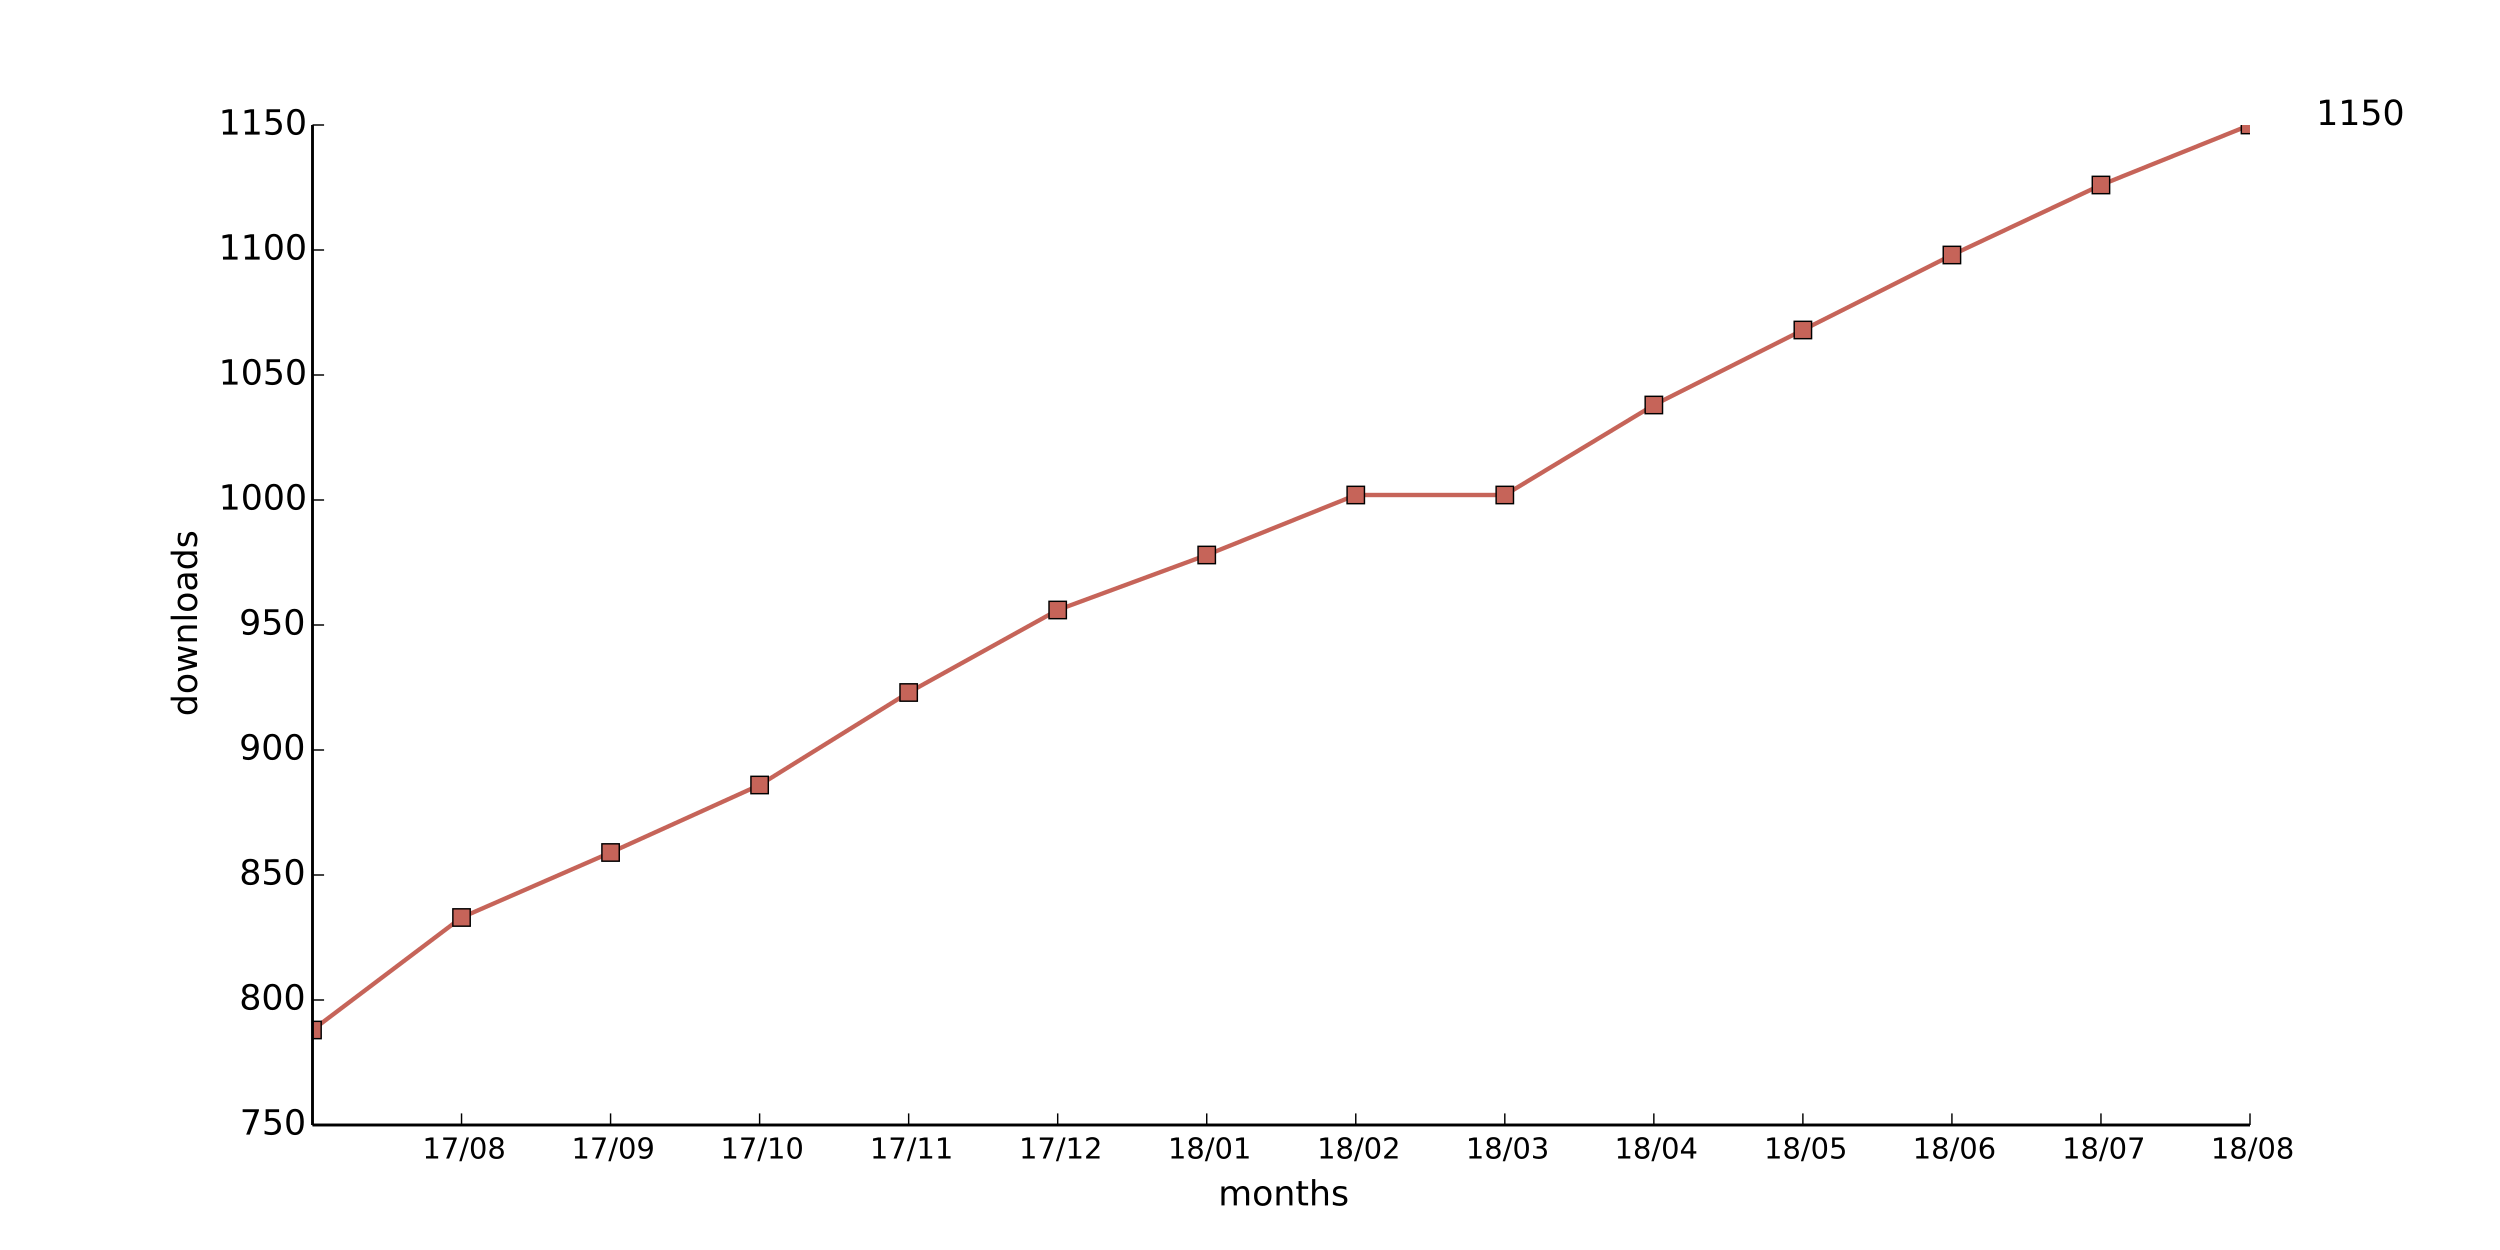
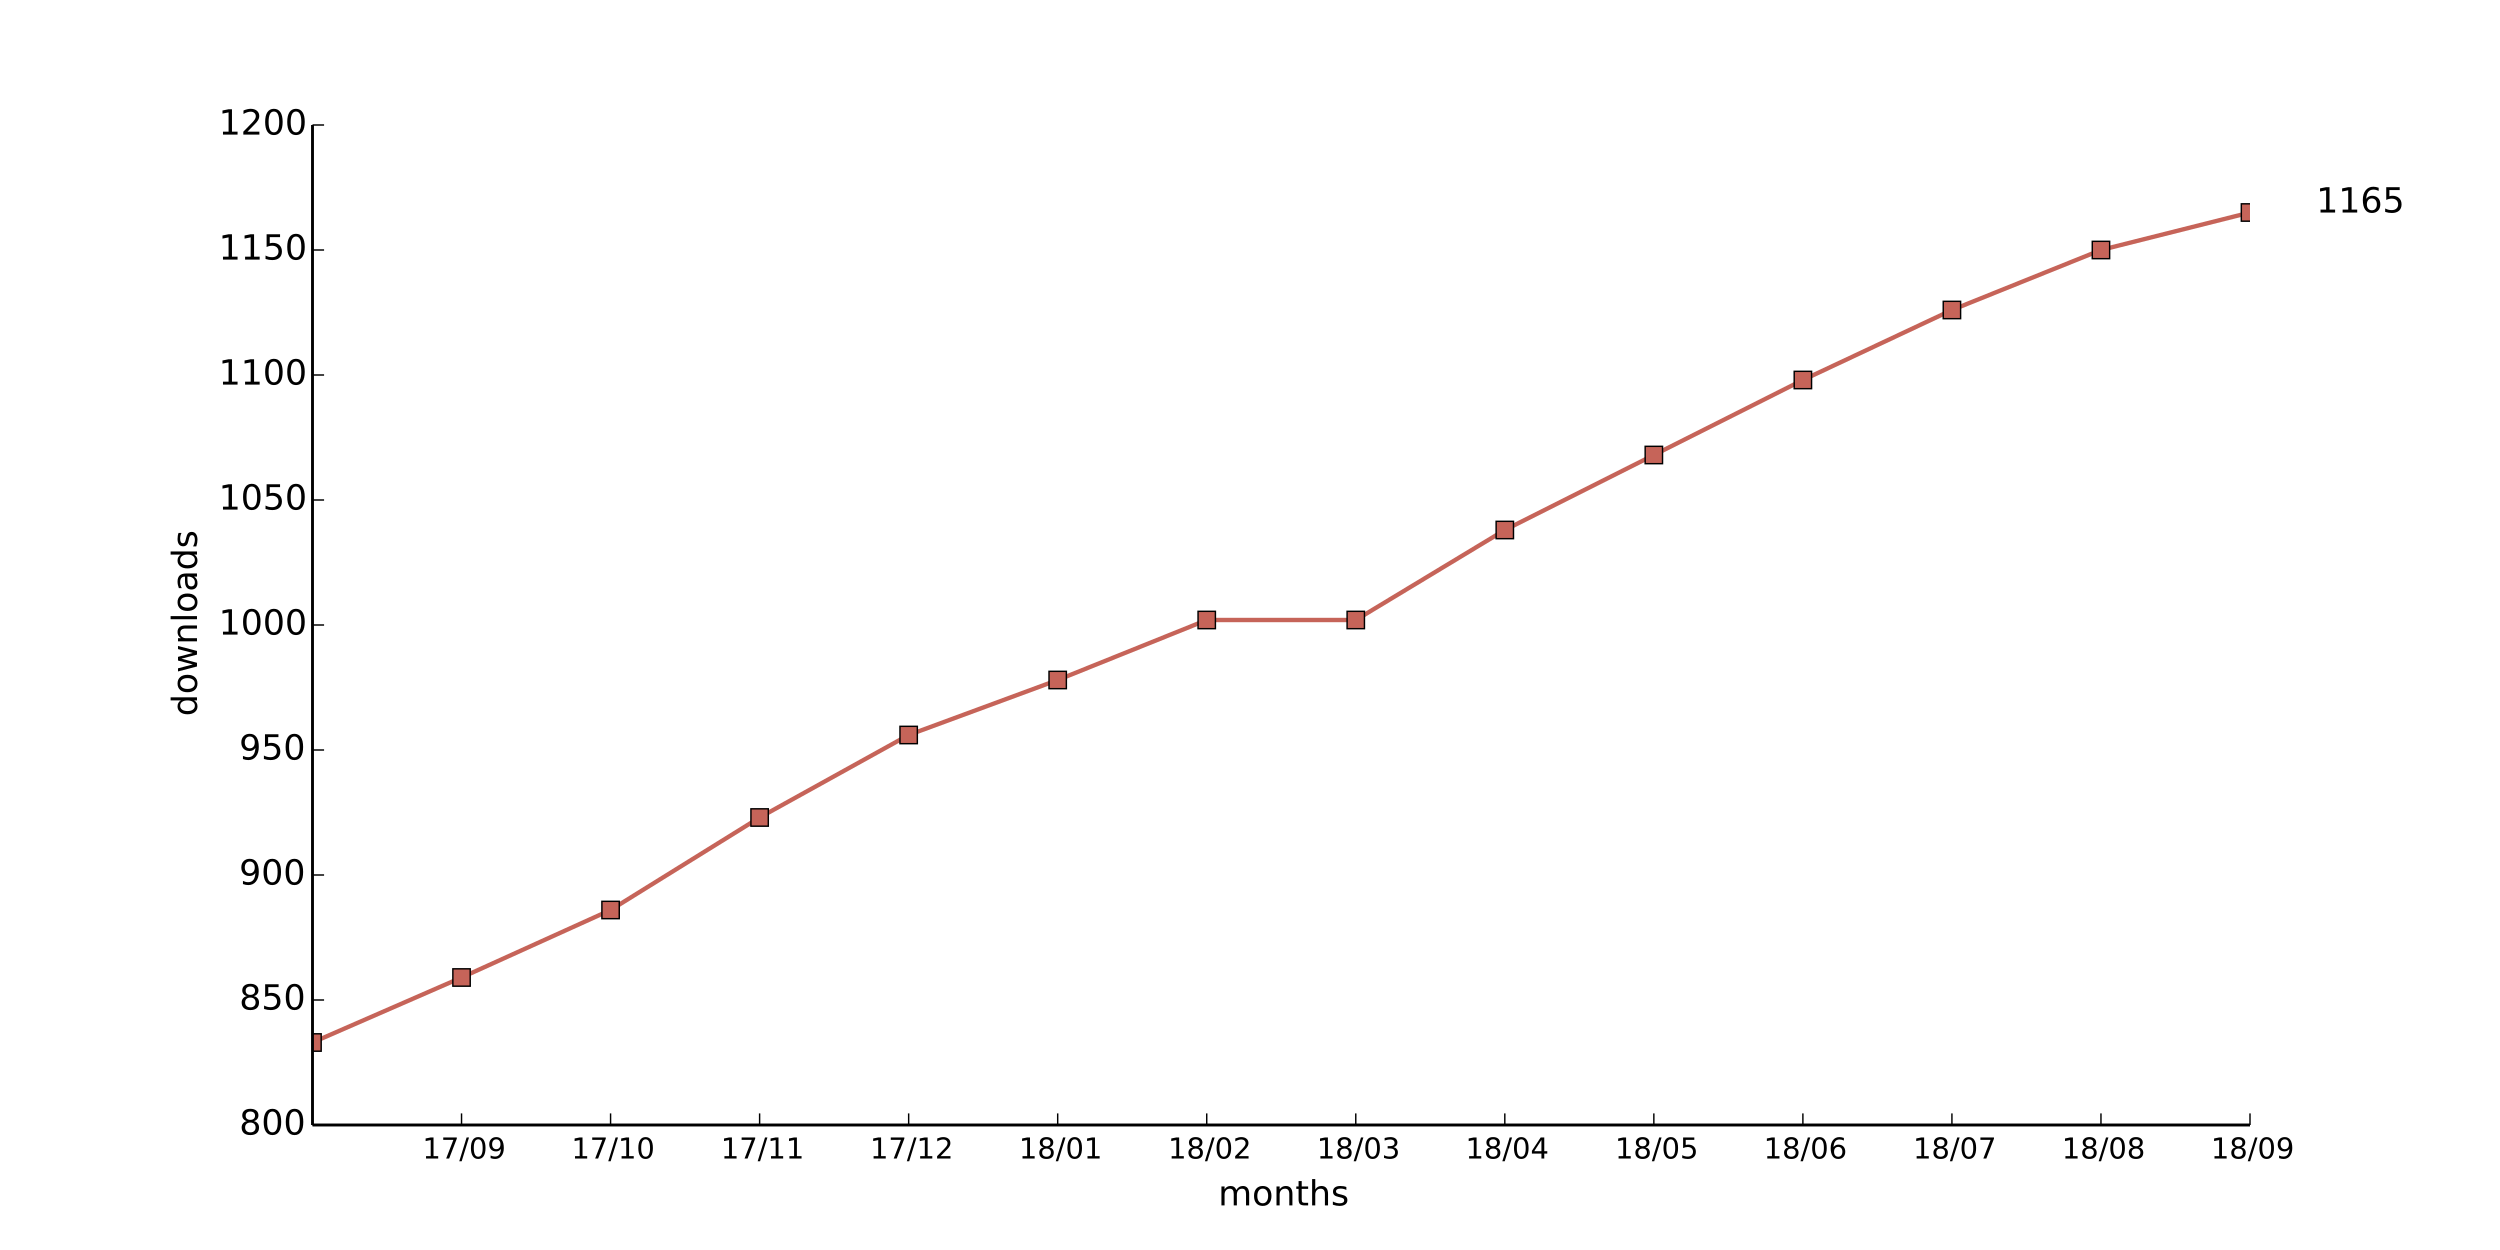
<svg xmlns="http://www.w3.org/2000/svg" xmlns:xlink="http://www.w3.org/1999/xlink" height="432pt" version="1.1" viewBox="0 0 864 432" width="864pt">
  <defs>
    <style type="text/css">
*{stroke-linecap:butt;stroke-linejoin:round;}
  </style>
  </defs>
  <g id="figure_1">
    <g id="patch_1">
      <path d=" M0 432 L864 432 L864 0 L0 0 z " style="fill:#ffffff;" />
    </g>
    <g id="axes_1">
      <g id="patch_2">
        <path d=" M108 388.8 L777.6 388.8 L777.6 43.2 L108 43.2 z " style="fill:#ffffff;" />
      </g>
      <g id="line2d_1">
-         <path clip-path="url(#pad36b945f0)" d=" M108 355.968 L159.508 317.088 L211.015 294.624 L262.523 271.296 L314.031 239.328 L365.538 210.816 L417.046 191.808 L468.554 171.072 L520.062 171.072 L571.569 139.968 L623.077 114.048 L674.585 88.128 L726.092 63.936 L777.6 43.2" style="fill:none;stroke:#c66459;stroke-linecap:square;stroke-width:1.5;" />
+         <path clip-path="url(#pad36b945f0)" d=" M108 360.288 L159.508 337.824 L211.015 314.496 L262.523 282.528 L314.031 254.016 L365.538 235.008 L417.046 214.272 L468.554 214.272 L520.062 183.168 L571.569 157.248 L623.077 131.328 L674.585 107.136 L726.092 86.4 L777.6 73.44" style="fill:none;stroke:#c66459;stroke-linecap:square;stroke-width:1.5;" />
      </g>
      <g id="line2d_2">
        <defs>
          <path d=" M-3 3 L3 3 L3 -3 L-3 -3 z " id="m6febfe69b7" style="stroke:#000000;stroke-linejoin:miter;stroke-width:0.5;" />
        </defs>
        <g clip-path="url(#pad36b945f0)">
-           <use style="fill:#c66459;stroke:#000000;stroke-linejoin:miter;stroke-width:0.5;" x="108.0" xlink:href="#m6febfe69b7" y="355.968" />
-           <use style="fill:#c66459;stroke:#000000;stroke-linejoin:miter;stroke-width:0.5;" x="159.508" xlink:href="#m6febfe69b7" y="317.088" />
-           <use style="fill:#c66459;stroke:#000000;stroke-linejoin:miter;stroke-width:0.5;" x="211.015" xlink:href="#m6febfe69b7" y="294.624" />
-           <use style="fill:#c66459;stroke:#000000;stroke-linejoin:miter;stroke-width:0.5;" x="262.523" xlink:href="#m6febfe69b7" y="271.296" />
-           <use style="fill:#c66459;stroke:#000000;stroke-linejoin:miter;stroke-width:0.5;" x="314.031" xlink:href="#m6febfe69b7" y="239.328" />
-           <use style="fill:#c66459;stroke:#000000;stroke-linejoin:miter;stroke-width:0.5;" x="365.538" xlink:href="#m6febfe69b7" y="210.816" />
-           <use style="fill:#c66459;stroke:#000000;stroke-linejoin:miter;stroke-width:0.5;" x="417.046" xlink:href="#m6febfe69b7" y="191.808" />
-           <use style="fill:#c66459;stroke:#000000;stroke-linejoin:miter;stroke-width:0.5;" x="468.554" xlink:href="#m6febfe69b7" y="171.072" />
-           <use style="fill:#c66459;stroke:#000000;stroke-linejoin:miter;stroke-width:0.5;" x="520.062" xlink:href="#m6febfe69b7" y="171.072" />
-           <use style="fill:#c66459;stroke:#000000;stroke-linejoin:miter;stroke-width:0.5;" x="571.569" xlink:href="#m6febfe69b7" y="139.968" />
-           <use style="fill:#c66459;stroke:#000000;stroke-linejoin:miter;stroke-width:0.5;" x="623.077" xlink:href="#m6febfe69b7" y="114.048" />
-           <use style="fill:#c66459;stroke:#000000;stroke-linejoin:miter;stroke-width:0.5;" x="674.585" xlink:href="#m6febfe69b7" y="88.128" />
-           <use style="fill:#c66459;stroke:#000000;stroke-linejoin:miter;stroke-width:0.5;" x="726.092" xlink:href="#m6febfe69b7" y="63.936" />
-           <use style="fill:#c66459;stroke:#000000;stroke-linejoin:miter;stroke-width:0.5;" x="777.6" xlink:href="#m6febfe69b7" y="43.2" />
+           <use style="fill:#c66459;stroke:#000000;stroke-linejoin:miter;stroke-width:0.5;" x="108.0" xlink:href="#m6febfe69b7" y="360.288" />
+           <use style="fill:#c66459;stroke:#000000;stroke-linejoin:miter;stroke-width:0.5;" x="159.508" xlink:href="#m6febfe69b7" y="337.824" />
+           <use style="fill:#c66459;stroke:#000000;stroke-linejoin:miter;stroke-width:0.5;" x="211.015" xlink:href="#m6febfe69b7" y="314.496" />
+           <use style="fill:#c66459;stroke:#000000;stroke-linejoin:miter;stroke-width:0.5;" x="262.523" xlink:href="#m6febfe69b7" y="282.528" />
+           <use style="fill:#c66459;stroke:#000000;stroke-linejoin:miter;stroke-width:0.5;" x="314.031" xlink:href="#m6febfe69b7" y="254.016" />
+           <use style="fill:#c66459;stroke:#000000;stroke-linejoin:miter;stroke-width:0.5;" x="365.538" xlink:href="#m6febfe69b7" y="235.008" />
+           <use style="fill:#c66459;stroke:#000000;stroke-linejoin:miter;stroke-width:0.5;" x="417.046" xlink:href="#m6febfe69b7" y="214.272" />
+           <use style="fill:#c66459;stroke:#000000;stroke-linejoin:miter;stroke-width:0.5;" x="468.554" xlink:href="#m6febfe69b7" y="214.272" />
+           <use style="fill:#c66459;stroke:#000000;stroke-linejoin:miter;stroke-width:0.5;" x="520.062" xlink:href="#m6febfe69b7" y="183.168" />
+           <use style="fill:#c66459;stroke:#000000;stroke-linejoin:miter;stroke-width:0.5;" x="571.569" xlink:href="#m6febfe69b7" y="157.248" />
+           <use style="fill:#c66459;stroke:#000000;stroke-linejoin:miter;stroke-width:0.5;" x="623.077" xlink:href="#m6febfe69b7" y="131.328" />
+           <use style="fill:#c66459;stroke:#000000;stroke-linejoin:miter;stroke-width:0.5;" x="674.585" xlink:href="#m6febfe69b7" y="107.136" />
+           <use style="fill:#c66459;stroke:#000000;stroke-linejoin:miter;stroke-width:0.5;" x="726.092" xlink:href="#m6febfe69b7" y="86.4" />
+           <use style="fill:#c66459;stroke:#000000;stroke-linejoin:miter;stroke-width:0.5;" x="777.6" xlink:href="#m6febfe69b7" y="73.44" />
        </g>
      </g>
      <g id="matplotlib.axis_1">
        <g id="xtick_1">
          <g id="line2d_3">
            <defs>
              <path d=" M0 0 L0 -4" id="m93b0483c22" style="stroke:#000000;stroke-width:0.5;" />
            </defs>
            <g>
              <use style="stroke:#000000;stroke-width:0.5;" x="159.508" xlink:href="#m93b0483c22" y="388.8" />
            </g>
          </g>
          <g id="text_1">
            <defs>
              <path d=" M12.406 8.297 L28.516 8.297 L28.516 63.922 L10.984 60.406 L10.984 69.391 L28.422 72.906 L38.281 72.906 L38.281 8.297 L54.391 8.297 L54.391 0 L12.406 0 z " id="DejaVuSans-31" />
              <path d=" M31.781 66.406 Q24.172 66.406 20.328 58.906 Q16.5 51.422 16.5 36.375 Q16.5 21.391 20.328 13.891 Q24.172 6.391 31.781 6.391 Q39.453 6.391 43.281 13.891 Q47.125 21.391 47.125 36.375 Q47.125 51.422 43.281 58.906 Q39.453 66.406 31.781 66.406 M31.781 74.219 Q44.047 74.219 50.516 64.516 Q56.984 54.828 56.984 36.375 Q56.984 17.969 50.516 8.266 Q44.047 -1.422 31.781 -1.422 Q19.531 -1.422 13.062 8.266 Q6.594 17.969 6.594 36.375 Q6.594 54.828 13.062 64.516 Q19.531 74.219 31.781 74.219" id="DejaVuSans-30" />
+               <path d=" M10.984 1.516 L10.984 10.5 Q14.703 8.734 18.5 7.812 Q22.312 6.891 25.984 6.891 Q35.75 6.891 40.891 13.453 Q46.047 20.016 46.781 33.406 Q43.953 29.203 39.594 26.953 Q35.25 24.703 29.984 24.703 Q19.047 24.703 12.672 31.312 Q6.297 37.938 6.297 49.422 Q6.297 60.641 12.938 67.422 Q19.578 74.219 30.609 74.219 Q43.266 74.219 49.922 64.516 Q56.594 54.828 56.594 36.375 Q56.594 19.141 48.406 8.859 Q40.234 -1.422 26.422 -1.422 Q22.703 -1.422 18.891 -0.688 Q15.094 0.047 10.984 1.516 M30.609 32.422 Q37.25 32.422 41.125 36.953 Q45.016 41.5 45.016 49.422 Q45.016 57.281 41.125 61.844 Q37.25 66.406 30.609 66.406 Q23.969 66.406 20.094 61.844 Q16.219 57.281 16.219 49.422 Q16.219 41.5 20.094 36.953 Q23.969 32.422 30.609 32.422" id="DejaVuSans-39" />
              <path d=" M25.391 72.906 L33.688 72.906 L8.297 -9.281 L0 -9.281 z " id="DejaVuSans-2f" />
              <path d=" M8.203 72.906 L55.078 72.906 L55.078 68.703 L28.609 0 L18.312 0 L43.219 64.594 L8.203 64.594 z " id="DejaVuSans-37" />
-               <path d=" M31.781 34.625 Q24.75 34.625 20.719 30.859 Q16.703 27.094 16.703 20.516 Q16.703 13.922 20.719 10.156 Q24.75 6.391 31.781 6.391 Q38.812 6.391 42.859 10.172 Q46.922 13.969 46.922 20.516 Q46.922 27.094 42.891 30.859 Q38.875 34.625 31.781 34.625 M21.922 38.812 Q15.578 40.375 12.031 44.719 Q8.5 49.078 8.5 55.328 Q8.5 64.062 14.719 69.141 Q20.953 74.219 31.781 74.219 Q42.672 74.219 48.875 69.141 Q55.078 64.062 55.078 55.328 Q55.078 49.078 51.531 44.719 Q48 40.375 41.703 38.812 Q48.828 37.156 52.797 32.312 Q56.781 27.484 56.781 20.516 Q56.781 9.906 50.312 4.234 Q43.844 -1.422 31.781 -1.422 Q19.734 -1.422 13.25 4.234 Q6.781 9.906 6.781 20.516 Q6.781 27.484 10.781 32.312 Q14.797 37.156 21.922 38.812 M18.312 54.391 Q18.312 48.734 21.844 45.562 Q25.391 42.391 31.781 42.391 Q38.141 42.391 41.719 45.562 Q45.312 48.734 45.312 54.391 Q45.312 60.062 41.719 63.234 Q38.141 66.406 31.781 66.406 Q25.391 66.406 21.844 63.234 Q18.312 60.062 18.312 54.391" id="DejaVuSans-38" />
-             </defs>
-             <g transform="translate(145.9897 400.3984)scale(0.1 -0.1)">
+             </defs>
+             <g transform="translate(145.9991 400.3984)scale(0.1 -0.1)">
              <use xlink:href="#DejaVuSans-31" />
              <use x="63.623" xlink:href="#DejaVuSans-37" />
              <use x="127.246" xlink:href="#DejaVuSans-2f" />
              <use x="160.938" xlink:href="#DejaVuSans-30" />
-               <use x="224.561" xlink:href="#DejaVuSans-38" />
+               <use x="224.561" xlink:href="#DejaVuSans-39" />
            </g>
          </g>
        </g>
        <g id="xtick_2">
          <g id="line2d_4">
            <g>
              <use style="stroke:#000000;stroke-width:0.5;" x="211.015" xlink:href="#m93b0483c22" y="388.8" />
            </g>
          </g>
          <g id="text_2">
-             <defs>
-               <path d=" M10.984 1.516 L10.984 10.5 Q14.703 8.734 18.5 7.812 Q22.312 6.891 25.984 6.891 Q35.75 6.891 40.891 13.453 Q46.047 20.016 46.781 33.406 Q43.953 29.203 39.594 26.953 Q35.25 24.703 29.984 24.703 Q19.047 24.703 12.672 31.312 Q6.297 37.938 6.297 49.422 Q6.297 60.641 12.938 67.422 Q19.578 74.219 30.609 74.219 Q43.266 74.219 49.922 64.516 Q56.594 54.828 56.594 36.375 Q56.594 19.141 48.406 8.859 Q40.234 -1.422 26.422 -1.422 Q22.703 -1.422 18.891 -0.688 Q15.094 0.047 10.984 1.516 M30.609 32.422 Q37.25 32.422 41.125 36.953 Q45.016 41.5 45.016 49.422 Q45.016 57.281 41.125 61.844 Q37.25 66.406 30.609 66.406 Q23.969 66.406 20.094 61.844 Q16.219 57.281 16.219 49.422 Q16.219 41.5 20.094 36.953 Q23.969 32.422 30.609 32.422" id="DejaVuSans-39" />
-             </defs>
-             <g transform="translate(197.5068 400.3984)scale(0.1 -0.1)">
+             <g transform="translate(197.4873 400.3984)scale(0.1 -0.1)">
              <use xlink:href="#DejaVuSans-31" />
              <use x="63.623" xlink:href="#DejaVuSans-37" />
              <use x="127.246" xlink:href="#DejaVuSans-2f" />
-               <use x="160.938" xlink:href="#DejaVuSans-30" />
-               <use x="224.561" xlink:href="#DejaVuSans-39" />
+               <use x="160.938" xlink:href="#DejaVuSans-31" />
+               <use x="224.561" xlink:href="#DejaVuSans-30" />
            </g>
          </g>
        </g>
        <g id="xtick_3">
          <g id="line2d_5">
            <g>
              <use style="stroke:#000000;stroke-width:0.5;" x="262.523" xlink:href="#m93b0483c22" y="388.8" />
            </g>
          </g>
          <g id="text_3">
-             <g transform="translate(248.995 400.3984)scale(0.1 -0.1)">
+             <g transform="translate(249.1246 400.3984)scale(0.1 -0.1)">
              <use xlink:href="#DejaVuSans-31" />
              <use x="63.623" xlink:href="#DejaVuSans-37" />
              <use x="127.246" xlink:href="#DejaVuSans-2f" />
              <use x="160.938" xlink:href="#DejaVuSans-31" />
-               <use x="224.561" xlink:href="#DejaVuSans-30" />
+               <use x="224.561" xlink:href="#DejaVuSans-31" />
            </g>
          </g>
        </g>
        <g id="xtick_4">
          <g id="line2d_6">
            <g>
              <use style="stroke:#000000;stroke-width:0.5;" x="314.031" xlink:href="#m93b0483c22" y="388.8" />
            </g>
          </g>
          <g id="text_4">
-             <g transform="translate(300.6323 400.3984)scale(0.1 -0.1)">
+             <defs>
+               <path d=" M19.188 8.297 L53.609 8.297 L53.609 0 L7.328 0 L7.328 8.297 Q12.938 14.109 22.625 23.891 Q32.328 33.688 34.812 36.531 Q39.547 41.844 41.422 45.531 Q43.312 49.219 43.312 52.781 Q43.312 58.594 39.234 62.25 Q35.156 65.922 28.609 65.922 Q23.969 65.922 18.812 64.312 Q13.672 62.703 7.812 59.422 L7.812 69.391 Q13.766 71.781 18.938 73 Q24.125 74.219 28.422 74.219 Q39.75 74.219 46.484 68.547 Q53.219 62.891 53.219 53.422 Q53.219 48.922 51.531 44.891 Q49.859 40.875 45.406 35.406 Q44.188 33.984 37.641 27.219 Q31.109 20.453 19.188 8.297" id="DejaVuSans-32" />
+             </defs>
+             <g transform="translate(300.6714 400.3984)scale(0.1 -0.1)">
              <use xlink:href="#DejaVuSans-31" />
              <use x="63.623" xlink:href="#DejaVuSans-37" />
              <use x="127.246" xlink:href="#DejaVuSans-2f" />
              <use x="160.938" xlink:href="#DejaVuSans-31" />
-               <use x="224.561" xlink:href="#DejaVuSans-31" />
+               <use x="224.561" xlink:href="#DejaVuSans-32" />
            </g>
          </g>
        </g>
        <g id="xtick_5">
          <g id="line2d_7">
            <g>
              <use style="stroke:#000000;stroke-width:0.5;" x="365.538" xlink:href="#m93b0483c22" y="388.8" />
            </g>
          </g>
          <g id="text_5">
            <defs>
-               <path d=" M19.188 8.297 L53.609 8.297 L53.609 0 L7.328 0 L7.328 8.297 Q12.938 14.109 22.625 23.891 Q32.328 33.688 34.812 36.531 Q39.547 41.844 41.422 45.531 Q43.312 49.219 43.312 52.781 Q43.312 58.594 39.234 62.25 Q35.156 65.922 28.609 65.922 Q23.969 65.922 18.812 64.312 Q13.672 62.703 7.812 59.422 L7.812 69.391 Q13.766 71.781 18.938 73 Q24.125 74.219 28.422 74.219 Q39.75 74.219 46.484 68.547 Q53.219 62.891 53.219 53.422 Q53.219 48.922 51.531 44.891 Q49.859 40.875 45.406 35.406 Q44.188 33.984 37.641 27.219 Q31.109 20.453 19.188 8.297" id="DejaVuSans-32" />
-             </defs>
-             <g transform="translate(352.1791 400.3984)scale(0.1 -0.1)">
-               <use xlink:href="#DejaVuSans-31" />
-               <use x="63.623" xlink:href="#DejaVuSans-37" />
-               <use x="127.246" xlink:href="#DejaVuSans-2f" />
-               <use x="160.938" xlink:href="#DejaVuSans-31" />
-               <use x="224.561" xlink:href="#DejaVuSans-32" />
+               <path d=" M31.781 34.625 Q24.75 34.625 20.719 30.859 Q16.703 27.094 16.703 20.516 Q16.703 13.922 20.719 10.156 Q24.75 6.391 31.781 6.391 Q38.812 6.391 42.859 10.172 Q46.922 13.969 46.922 20.516 Q46.922 27.094 42.891 30.859 Q38.875 34.625 31.781 34.625 M21.922 38.812 Q15.578 40.375 12.031 44.719 Q8.5 49.078 8.5 55.328 Q8.5 64.062 14.719 69.141 Q20.953 74.219 31.781 74.219 Q42.672 74.219 48.875 69.141 Q55.078 64.062 55.078 55.328 Q55.078 49.078 51.531 44.719 Q48 40.375 41.703 38.812 Q48.828 37.156 52.797 32.312 Q56.781 27.484 56.781 20.516 Q56.781 9.906 50.312 4.234 Q43.844 -1.422 31.781 -1.422 Q19.734 -1.422 13.25 4.234 Q6.781 9.906 6.781 20.516 Q6.781 27.484 10.781 32.312 Q14.797 37.156 21.922 38.812 M18.312 54.391 Q18.312 48.734 21.844 45.562 Q25.391 42.391 31.781 42.391 Q38.141 42.391 41.719 45.562 Q45.312 48.734 45.312 54.391 Q45.312 60.062 41.719 63.234 Q38.141 66.406 31.781 66.406 Q25.391 66.406 21.844 63.234 Q18.312 60.062 18.312 54.391" id="DejaVuSans-38" />
+             </defs>
+             <g transform="translate(352.14 400.3984)scale(0.1 -0.1)">
+               <use xlink:href="#DejaVuSans-31" />
+               <use x="63.623" xlink:href="#DejaVuSans-38" />
+               <use x="127.246" xlink:href="#DejaVuSans-2f" />
+               <use x="160.938" xlink:href="#DejaVuSans-30" />
+               <use x="224.561" xlink:href="#DejaVuSans-31" />
            </g>
          </g>
        </g>
        <g id="xtick_6">
          <g id="line2d_8">
            <g>
              <use style="stroke:#000000;stroke-width:0.5;" x="417.046" xlink:href="#m93b0483c22" y="388.8" />
            </g>
          </g>
          <g id="text_6">
-             <g transform="translate(403.6477 400.3984)scale(0.1 -0.1)">
-               <use xlink:href="#DejaVuSans-31" />
-               <use x="63.623" xlink:href="#DejaVuSans-38" />
-               <use x="127.246" xlink:href="#DejaVuSans-2f" />
-               <use x="160.938" xlink:href="#DejaVuSans-30" />
-               <use x="224.561" xlink:href="#DejaVuSans-31" />
+             <g transform="translate(403.6868 400.3984)scale(0.1 -0.1)">
+               <use xlink:href="#DejaVuSans-31" />
+               <use x="63.623" xlink:href="#DejaVuSans-38" />
+               <use x="127.246" xlink:href="#DejaVuSans-2f" />
+               <use x="160.938" xlink:href="#DejaVuSans-30" />
+               <use x="224.561" xlink:href="#DejaVuSans-32" />
            </g>
          </g>
        </g>
        <g id="xtick_7">
          <g id="line2d_9">
            <g>
              <use style="stroke:#000000;stroke-width:0.5;" x="468.554" xlink:href="#m93b0483c22" y="388.8" />
            </g>
          </g>
          <g id="text_7">
-             <g transform="translate(455.1945 400.3984)scale(0.1 -0.1)">
-               <use xlink:href="#DejaVuSans-31" />
-               <use x="63.623" xlink:href="#DejaVuSans-38" />
-               <use x="127.246" xlink:href="#DejaVuSans-2f" />
-               <use x="160.938" xlink:href="#DejaVuSans-30" />
-               <use x="224.561" xlink:href="#DejaVuSans-32" />
+             <defs>
+               <path d=" M40.578 39.312 Q47.656 37.797 51.625 33 Q55.609 28.219 55.609 21.188 Q55.609 10.406 48.188 4.484 Q40.766 -1.422 27.094 -1.422 Q22.516 -1.422 17.656 -0.516 Q12.797 0.391 7.625 2.203 L7.625 11.719 Q11.719 9.328 16.594 8.109 Q21.484 6.891 26.812 6.891 Q36.078 6.891 40.938 10.547 Q45.797 14.203 45.797 21.188 Q45.797 27.641 41.281 31.266 Q36.766 34.906 28.719 34.906 L20.219 34.906 L20.219 43.016 L29.109 43.016 Q36.375 43.016 40.234 45.922 Q44.094 48.828 44.094 54.297 Q44.094 59.906 40.109 62.906 Q36.141 65.922 28.719 65.922 Q24.656 65.922 20.016 65.031 Q15.375 64.156 9.812 62.312 L9.812 71.094 Q15.438 72.656 20.344 73.438 Q25.25 74.219 29.594 74.219 Q40.828 74.219 47.359 69.109 Q53.906 64.016 53.906 55.328 Q53.906 49.266 50.438 45.094 Q46.969 40.922 40.578 39.312" id="DejaVuSans-33" />
+             </defs>
+             <g transform="translate(455.0945 400.3984)scale(0.1 -0.1)">
+               <use xlink:href="#DejaVuSans-31" />
+               <use x="63.623" xlink:href="#DejaVuSans-38" />
+               <use x="127.246" xlink:href="#DejaVuSans-2f" />
+               <use x="160.938" xlink:href="#DejaVuSans-30" />
+               <use x="224.561" xlink:href="#DejaVuSans-33" />
            </g>
          </g>
        </g>
        <g id="xtick_8">
          <g id="line2d_10">
            <g>
              <use style="stroke:#000000;stroke-width:0.5;" x="520.062" xlink:href="#m93b0483c22" y="388.8" />
            </g>
          </g>
          <g id="text_8">
            <defs>
-               <path d=" M40.578 39.312 Q47.656 37.797 51.625 33 Q55.609 28.219 55.609 21.188 Q55.609 10.406 48.188 4.484 Q40.766 -1.422 27.094 -1.422 Q22.516 -1.422 17.656 -0.516 Q12.797 0.391 7.625 2.203 L7.625 11.719 Q11.719 9.328 16.594 8.109 Q21.484 6.891 26.812 6.891 Q36.078 6.891 40.938 10.547 Q45.797 14.203 45.797 21.188 Q45.797 27.641 41.281 31.266 Q36.766 34.906 28.719 34.906 L20.219 34.906 L20.219 43.016 L29.109 43.016 Q36.375 43.016 40.234 45.922 Q44.094 48.828 44.094 54.297 Q44.094 59.906 40.109 62.906 Q36.141 65.922 28.719 65.922 Q24.656 65.922 20.016 65.031 Q15.375 64.156 9.812 62.312 L9.812 71.094 Q15.438 72.656 20.344 73.438 Q25.25 74.219 29.594 74.219 Q40.828 74.219 47.359 69.109 Q53.906 64.016 53.906 55.328 Q53.906 49.266 50.438 45.094 Q46.969 40.922 40.578 39.312" id="DejaVuSans-33" />
-             </defs>
-             <g transform="translate(506.6022 400.3984)scale(0.1 -0.1)">
-               <use xlink:href="#DejaVuSans-31" />
-               <use x="63.623" xlink:href="#DejaVuSans-38" />
-               <use x="127.246" xlink:href="#DejaVuSans-2f" />
-               <use x="160.938" xlink:href="#DejaVuSans-30" />
-               <use x="224.561" xlink:href="#DejaVuSans-33" />
+               <path d=" M37.797 64.312 L12.891 25.391 L37.797 25.391 z  M35.203 72.906 L47.609 72.906 L47.609 25.391 L58.016 25.391 L58.016 17.188 L47.609 17.188 L47.609 0 L37.797 0 L37.797 17.188 L4.891 17.188 L4.891 26.703 z " id="DejaVuSans-34" />
+             </defs>
+             <g transform="translate(506.4819 400.3984)scale(0.1 -0.1)">
+               <use xlink:href="#DejaVuSans-31" />
+               <use x="63.623" xlink:href="#DejaVuSans-38" />
+               <use x="127.246" xlink:href="#DejaVuSans-2f" />
+               <use x="160.938" xlink:href="#DejaVuSans-30" />
+               <use x="224.561" xlink:href="#DejaVuSans-34" />
            </g>
          </g>
        </g>
        <g id="xtick_9">
          <g id="line2d_11">
            <g>
              <use style="stroke:#000000;stroke-width:0.5;" x="571.569" xlink:href="#m93b0483c22" y="388.8" />
            </g>
          </g>
          <g id="text_9">
            <defs>
-               <path d=" M37.797 64.312 L12.891 25.391 L37.797 25.391 z  M35.203 72.906 L47.609 72.906 L47.609 25.391 L58.016 25.391 L58.016 17.188 L47.609 17.188 L47.609 0 L37.797 0 L37.797 17.188 L4.891 17.188 L4.891 26.703 z " id="DejaVuSans-34" />
-             </defs>
-             <g transform="translate(557.9895 400.3984)scale(0.1 -0.1)">
-               <use xlink:href="#DejaVuSans-31" />
-               <use x="63.623" xlink:href="#DejaVuSans-38" />
-               <use x="127.246" xlink:href="#DejaVuSans-2f" />
-               <use x="160.938" xlink:href="#DejaVuSans-30" />
-               <use x="224.561" xlink:href="#DejaVuSans-34" />
+               <path d=" M10.797 72.906 L49.516 72.906 L49.516 64.594 L19.828 64.594 L19.828 46.734 Q21.969 47.469 24.109 47.828 Q26.266 48.188 28.422 48.188 Q40.625 48.188 47.75 41.5 Q54.891 34.812 54.891 23.391 Q54.891 11.625 47.562 5.094 Q40.234 -1.422 26.906 -1.422 Q22.312 -1.422 17.547 -0.641 Q12.797 0.141 7.719 1.703 L7.719 11.625 Q12.109 9.234 16.797 8.062 Q21.484 6.891 26.703 6.891 Q35.156 6.891 40.078 11.328 Q45.016 15.766 45.016 23.391 Q45.016 31 40.078 35.438 Q35.156 39.891 26.703 39.891 Q22.75 39.891 18.812 39.016 Q14.891 38.141 10.797 36.281 z " id="DejaVuSans-35" />
+             </defs>
+             <g transform="translate(558.1458 400.3984)scale(0.1 -0.1)">
+               <use xlink:href="#DejaVuSans-31" />
+               <use x="63.623" xlink:href="#DejaVuSans-38" />
+               <use x="127.246" xlink:href="#DejaVuSans-2f" />
+               <use x="160.938" xlink:href="#DejaVuSans-30" />
+               <use x="224.561" xlink:href="#DejaVuSans-35" />
            </g>
          </g>
        </g>
        <g id="xtick_10">
          <g id="line2d_12">
            <g>
              <use style="stroke:#000000;stroke-width:0.5;" x="623.077" xlink:href="#m93b0483c22" y="388.8" />
            </g>
          </g>
          <g id="text_10">
            <defs>
-               <path d=" M10.797 72.906 L49.516 72.906 L49.516 64.594 L19.828 64.594 L19.828 46.734 Q21.969 47.469 24.109 47.828 Q26.266 48.188 28.422 48.188 Q40.625 48.188 47.75 41.5 Q54.891 34.812 54.891 23.391 Q54.891 11.625 47.562 5.094 Q40.234 -1.422 26.906 -1.422 Q22.312 -1.422 17.547 -0.641 Q12.797 0.141 7.719 1.703 L7.719 11.625 Q12.109 9.234 16.797 8.062 Q21.484 6.891 26.703 6.891 Q35.156 6.891 40.078 11.328 Q45.016 15.766 45.016 23.391 Q45.016 31 40.078 35.438 Q35.156 39.891 26.703 39.891 Q22.75 39.891 18.812 39.016 Q14.891 38.141 10.797 36.281 z " id="DejaVuSans-35" />
-             </defs>
-             <g transform="translate(609.6535 400.3984)scale(0.1 -0.1)">
-               <use xlink:href="#DejaVuSans-31" />
-               <use x="63.623" xlink:href="#DejaVuSans-38" />
-               <use x="127.246" xlink:href="#DejaVuSans-2f" />
-               <use x="160.938" xlink:href="#DejaVuSans-30" />
-               <use x="224.561" xlink:href="#DejaVuSans-35" />
+               <path d=" M33.016 40.375 Q26.375 40.375 22.484 35.828 Q18.609 31.297 18.609 23.391 Q18.609 15.531 22.484 10.953 Q26.375 6.391 33.016 6.391 Q39.656 6.391 43.531 10.953 Q47.406 15.531 47.406 23.391 Q47.406 31.297 43.531 35.828 Q39.656 40.375 33.016 40.375 M52.594 71.297 L52.594 62.312 Q48.875 64.062 45.094 64.984 Q41.312 65.922 37.594 65.922 Q27.828 65.922 22.672 59.328 Q17.531 52.734 16.797 39.406 Q19.672 43.656 24.016 45.922 Q28.375 48.188 33.594 48.188 Q44.578 48.188 50.953 41.516 Q57.328 34.859 57.328 23.391 Q57.328 12.156 50.688 5.359 Q44.047 -1.422 33.016 -1.422 Q20.359 -1.422 13.672 8.266 Q6.984 17.969 6.984 36.375 Q6.984 53.656 15.188 63.938 Q23.391 74.219 37.203 74.219 Q40.922 74.219 44.703 73.484 Q48.484 72.75 52.594 71.297" id="DejaVuSans-36" />
+             </defs>
+             <g transform="translate(609.5316 400.3984)scale(0.1 -0.1)">
+               <use xlink:href="#DejaVuSans-31" />
+               <use x="63.623" xlink:href="#DejaVuSans-38" />
+               <use x="127.246" xlink:href="#DejaVuSans-2f" />
+               <use x="160.938" xlink:href="#DejaVuSans-30" />
+               <use x="224.561" xlink:href="#DejaVuSans-36" />
            </g>
          </g>
        </g>
        <g id="xtick_11">
          <g id="line2d_13">
            <g>
              <use style="stroke:#000000;stroke-width:0.5;" x="674.585" xlink:href="#m93b0483c22" y="388.8" />
            </g>
          </g>
          <g id="text_11">
-             <defs>
-               <path d=" M33.016 40.375 Q26.375 40.375 22.484 35.828 Q18.609 31.297 18.609 23.391 Q18.609 15.531 22.484 10.953 Q26.375 6.391 33.016 6.391 Q39.656 6.391 43.531 10.953 Q47.406 15.531 47.406 23.391 Q47.406 31.297 43.531 35.828 Q39.656 40.375 33.016 40.375 M52.594 71.297 L52.594 62.312 Q48.875 64.062 45.094 64.984 Q41.312 65.922 37.594 65.922 Q27.828 65.922 22.672 59.328 Q17.531 52.734 16.797 39.406 Q19.672 43.656 24.016 45.922 Q28.375 48.188 33.594 48.188 Q44.578 48.188 50.953 41.516 Q57.328 34.859 57.328 23.391 Q57.328 12.156 50.688 5.359 Q44.047 -1.422 33.016 -1.422 Q20.359 -1.422 13.672 8.266 Q6.984 17.969 6.984 36.375 Q6.984 53.656 15.188 63.938 Q23.391 74.219 37.203 74.219 Q40.922 74.219 44.703 73.484 Q48.484 72.75 52.594 71.297" id="DejaVuSans-36" />
-             </defs>
-             <g transform="translate(661.0393 400.3984)scale(0.1 -0.1)">
-               <use xlink:href="#DejaVuSans-31" />
-               <use x="63.623" xlink:href="#DejaVuSans-38" />
-               <use x="127.246" xlink:href="#DejaVuSans-2f" />
-               <use x="160.938" xlink:href="#DejaVuSans-30" />
-               <use x="224.561" xlink:href="#DejaVuSans-36" />
+             <g transform="translate(661.1518 400.3984)scale(0.1 -0.1)">
+               <use xlink:href="#DejaVuSans-31" />
+               <use x="63.623" xlink:href="#DejaVuSans-38" />
+               <use x="127.246" xlink:href="#DejaVuSans-2f" />
+               <use x="160.938" xlink:href="#DejaVuSans-30" />
+               <use x="224.561" xlink:href="#DejaVuSans-37" />
            </g>
          </g>
        </g>
        <g id="xtick_12">
          <g id="line2d_14">
            <g>
              <use style="stroke:#000000;stroke-width:0.5;" x="726.092" xlink:href="#m93b0483c22" y="388.8" />
            </g>
          </g>
          <g id="text_12">
-             <g transform="translate(712.6595 400.3984)scale(0.1 -0.1)">
-               <use xlink:href="#DejaVuSans-31" />
-               <use x="63.623" xlink:href="#DejaVuSans-38" />
-               <use x="127.246" xlink:href="#DejaVuSans-2f" />
-               <use x="160.938" xlink:href="#DejaVuSans-30" />
-               <use x="224.561" xlink:href="#DejaVuSans-37" />
+             <g transform="translate(712.5743 400.3984)scale(0.1 -0.1)">
+               <use xlink:href="#DejaVuSans-31" />
+               <use x="63.623" xlink:href="#DejaVuSans-38" />
+               <use x="127.246" xlink:href="#DejaVuSans-2f" />
+               <use x="160.938" xlink:href="#DejaVuSans-30" />
+               <use x="224.561" xlink:href="#DejaVuSans-38" />
            </g>
          </g>
        </g>
        <g id="xtick_13">
          <g id="line2d_15">
            <g>
              <use style="stroke:#000000;stroke-width:0.5;" x="777.6" xlink:href="#m93b0483c22" y="388.8" />
            </g>
          </g>
          <g id="text_13">
-             <g transform="translate(764.082 400.3984)scale(0.1 -0.1)">
-               <use xlink:href="#DejaVuSans-31" />
-               <use x="63.623" xlink:href="#DejaVuSans-38" />
-               <use x="127.246" xlink:href="#DejaVuSans-2f" />
-               <use x="160.938" xlink:href="#DejaVuSans-30" />
-               <use x="224.561" xlink:href="#DejaVuSans-38" />
+             <g transform="translate(764.0914 400.3984)scale(0.1 -0.1)">
+               <use xlink:href="#DejaVuSans-31" />
+               <use x="63.623" xlink:href="#DejaVuSans-38" />
+               <use x="127.246" xlink:href="#DejaVuSans-2f" />
+               <use x="160.938" xlink:href="#DejaVuSans-30" />
+               <use x="224.561" xlink:href="#DejaVuSans-39" />
            </g>
          </g>
        </g>
        <g id="text_14">
          <defs>
            <path d=" M30.609 48.391 Q23.391 48.391 19.188 42.75 Q14.984 37.109 14.984 27.297 Q14.984 17.484 19.156 11.844 Q23.344 6.203 30.609 6.203 Q37.797 6.203 41.984 11.859 Q46.188 17.531 46.188 27.297 Q46.188 37.016 41.984 42.703 Q37.797 48.391 30.609 48.391 M30.609 56 Q42.328 56 49.016 48.375 Q55.719 40.766 55.719 27.297 Q55.719 13.875 49.016 6.219 Q42.328 -1.422 30.609 -1.422 Q18.844 -1.422 12.172 6.219 Q5.516 13.875 5.516 27.297 Q5.516 40.766 12.172 48.375 Q18.844 56 30.609 56" id="DejaVuSans-6f" />
            <path d=" M52 44.188 Q55.375 50.25 60.062 53.125 Q64.75 56 71.094 56 Q79.641 56 84.281 50.016 Q88.922 44.047 88.922 33.016 L88.922 0 L79.891 0 L79.891 32.719 Q79.891 40.578 77.094 44.375 Q74.312 48.188 68.609 48.188 Q61.625 48.188 57.562 43.547 Q53.516 38.922 53.516 30.906 L53.516 0 L44.484 0 L44.484 32.719 Q44.484 40.625 41.703 44.406 Q38.922 48.188 33.109 48.188 Q26.219 48.188 22.156 43.531 Q18.109 38.875 18.109 30.906 L18.109 0 L9.078 0 L9.078 54.688 L18.109 54.688 L18.109 46.188 Q21.188 51.219 25.484 53.609 Q29.781 56 35.688 56 Q41.656 56 45.828 52.969 Q50 49.953 52 44.188" id="DejaVuSans-6d" />
            <path d=" M54.891 33.016 L54.891 0 L45.906 0 L45.906 32.719 Q45.906 40.484 42.875 44.328 Q39.844 48.188 33.797 48.188 Q26.516 48.188 22.312 43.547 Q18.109 38.922 18.109 30.906 L18.109 0 L9.078 0 L9.078 54.688 L18.109 54.688 L18.109 46.188 Q21.344 51.125 25.703 53.562 Q30.078 56 35.797 56 Q45.219 56 50.047 50.172 Q54.891 44.344 54.891 33.016" id="DejaVuSans-6e" />
            <path d=" M54.891 33.016 L54.891 0 L45.906 0 L45.906 32.719 Q45.906 40.484 42.875 44.328 Q39.844 48.188 33.797 48.188 Q26.516 48.188 22.312 43.547 Q18.109 38.922 18.109 30.906 L18.109 0 L9.078 0 L9.078 75.984 L18.109 75.984 L18.109 46.188 Q21.344 51.125 25.703 53.562 Q30.078 56 35.797 56 Q45.219 56 50.047 50.172 Q54.891 44.344 54.891 33.016" id="DejaVuSans-68" />
            <path d=" M18.312 70.219 L18.312 54.688 L36.812 54.688 L36.812 47.703 L18.312 47.703 L18.312 18.016 Q18.312 11.328 20.141 9.422 Q21.969 7.516 27.594 7.516 L36.812 7.516 L36.812 0 L27.594 0 Q17.188 0 13.234 3.875 Q9.281 7.766 9.281 18.016 L9.281 47.703 L2.688 47.703 L2.688 54.688 L9.281 54.688 L9.281 70.219 z " id="DejaVuSans-74" />
            <path d=" M44.281 53.078 L44.281 44.578 Q40.484 46.531 36.375 47.5 Q32.281 48.484 27.875 48.484 Q21.188 48.484 17.844 46.438 Q14.5 44.391 14.5 40.281 Q14.5 37.156 16.891 35.375 Q19.281 33.594 26.516 31.984 L29.594 31.297 Q39.156 29.25 43.188 25.516 Q47.219 21.781 47.219 15.094 Q47.219 7.469 41.188 3.016 Q35.156 -1.422 24.609 -1.422 Q20.219 -1.422 15.453 -0.562 Q10.688 0.297 5.422 2 L5.422 11.281 Q10.406 8.688 15.234 7.391 Q20.062 6.109 24.812 6.109 Q31.156 6.109 34.562 8.281 Q37.984 10.453 37.984 14.406 Q37.984 18.062 35.516 20.016 Q33.062 21.969 24.703 23.781 L21.578 24.516 Q13.234 26.266 9.516 29.906 Q5.812 33.547 5.812 39.891 Q5.812 47.609 11.281 51.797 Q16.75 56 26.812 56 Q31.781 56 36.172 55.266 Q40.578 54.547 44.281 53.078" id="DejaVuSans-73" />
          </defs>
          <g transform="translate(421.0387 416.5962)scale(0.12 -0.12)">
            <use xlink:href="#DejaVuSans-6d" />
            <use x="97.412" xlink:href="#DejaVuSans-6f" />
            <use x="158.594" xlink:href="#DejaVuSans-6e" />
            <use x="221.973" xlink:href="#DejaVuSans-74" />
            <use x="261.182" xlink:href="#DejaVuSans-68" />
            <use x="324.561" xlink:href="#DejaVuSans-73" />
          </g>
        </g>
      </g>
      <g id="matplotlib.axis_2">
        <g id="ytick_1">
          <g id="line2d_16">
            <defs>
              <path d=" M0 0 L4 0" id="m728421d6d4" style="stroke:#000000;stroke-width:0.5;" />
            </defs>
            <g>
              <use style="stroke:#000000;stroke-width:0.5;" x="108.0" xlink:href="#m728421d6d4" y="388.8" />
            </g>
          </g>
          <g id="text_15">
-             <g transform="translate(82.87625 392.1112)scale(0.12 -0.12)">
-               <use xlink:href="#DejaVuSans-37" />
-               <use x="63.623" xlink:href="#DejaVuSans-35" />
+             <g transform="translate(82.70562 392.1112)scale(0.12 -0.12)">
+               <use xlink:href="#DejaVuSans-38" />
+               <use x="63.623" xlink:href="#DejaVuSans-30" />
              <use x="127.246" xlink:href="#DejaVuSans-30" />
            </g>
          </g>
        </g>
        <g id="ytick_2">
          <g id="line2d_17">
            <g>
              <use style="stroke:#000000;stroke-width:0.5;" x="108.0" xlink:href="#m728421d6d4" y="345.6" />
            </g>
          </g>
          <g id="text_16">
            <g transform="translate(82.70562 348.9112)scale(0.12 -0.12)">
              <use xlink:href="#DejaVuSans-38" />
-               <use x="63.623" xlink:href="#DejaVuSans-30" />
+               <use x="63.623" xlink:href="#DejaVuSans-35" />
              <use x="127.246" xlink:href="#DejaVuSans-30" />
            </g>
          </g>
        </g>
        <g id="ytick_3">
          <g id="line2d_18">
            <g>
              <use style="stroke:#000000;stroke-width:0.5;" x="108.0" xlink:href="#m728421d6d4" y="302.4" />
            </g>
          </g>
          <g id="text_17">
-             <g transform="translate(82.70562 305.7113)scale(0.12 -0.12)">
-               <use xlink:href="#DejaVuSans-38" />
-               <use x="63.623" xlink:href="#DejaVuSans-35" />
+             <g transform="translate(82.6475 305.7113)scale(0.12 -0.12)">
+               <use xlink:href="#DejaVuSans-39" />
+               <use x="63.623" xlink:href="#DejaVuSans-30" />
              <use x="127.246" xlink:href="#DejaVuSans-30" />
            </g>
          </g>
        </g>
        <g id="ytick_4">
          <g id="line2d_19">
            <g>
              <use style="stroke:#000000;stroke-width:0.5;" x="108.0" xlink:href="#m728421d6d4" y="259.2" />
            </g>
          </g>
          <g id="text_18">
            <g transform="translate(82.6475 262.5113)scale(0.12 -0.12)">
              <use xlink:href="#DejaVuSans-39" />
-               <use x="63.623" xlink:href="#DejaVuSans-30" />
+               <use x="63.623" xlink:href="#DejaVuSans-35" />
              <use x="127.246" xlink:href="#DejaVuSans-30" />
            </g>
          </g>
        </g>
        <g id="ytick_5">
          <g id="line2d_20">
            <g>
              <use style="stroke:#000000;stroke-width:0.5;" x="108.0" xlink:href="#m728421d6d4" y="216.0" />
            </g>
          </g>
          <g id="text_19">
-             <g transform="translate(82.6475 219.3113)scale(0.12 -0.12)">
-               <use xlink:href="#DejaVuSans-39" />
-               <use x="63.623" xlink:href="#DejaVuSans-35" />
-               <use x="127.246" xlink:href="#DejaVuSans-30" />
+             <g transform="translate(75.575 219.3113)scale(0.12 -0.12)">
+               <use xlink:href="#DejaVuSans-31" />
+               <use x="63.623" xlink:href="#DejaVuSans-30" />
+               <use x="127.246" xlink:href="#DejaVuSans-30" />
+               <use x="190.869" xlink:href="#DejaVuSans-30" />
            </g>
          </g>
        </g>
        <g id="ytick_6">
          <g id="line2d_21">
            <g>
              <use style="stroke:#000000;stroke-width:0.5;" x="108.0" xlink:href="#m728421d6d4" y="172.8" />
            </g>
          </g>
          <g id="text_20">
            <g transform="translate(75.575 176.1113)scale(0.12 -0.12)">
-               <use xlink:href="#DejaVuSans-31" />
-               <use x="63.623" xlink:href="#DejaVuSans-30" />
-               <use x="127.246" xlink:href="#DejaVuSans-30" />
-               <use x="190.869" xlink:href="#DejaVuSans-30" />
-             </g>
-           </g>
-         </g>
-         <g id="ytick_7">
-           <g id="line2d_22">
-             <g>
-               <use style="stroke:#000000;stroke-width:0.5;" x="108.0" xlink:href="#m728421d6d4" y="129.6" />
-             </g>
-           </g>
-           <g id="text_21">
-             <g transform="translate(75.575 132.9112)scale(0.12 -0.12)">
              <use xlink:href="#DejaVuSans-31" />
              <use x="63.623" xlink:href="#DejaVuSans-30" />
              <use x="127.246" xlink:href="#DejaVuSans-35" />
              <use x="190.869" xlink:href="#DejaVuSans-30" />
            </g>
          </g>
        </g>
+         <g id="ytick_7">
+           <g id="line2d_22">
+             <g>
+               <use style="stroke:#000000;stroke-width:0.5;" x="108.0" xlink:href="#m728421d6d4" y="129.6" />
+             </g>
+           </g>
+           <g id="text_21">
+             <g transform="translate(75.575 132.9112)scale(0.12 -0.12)">
+               <use xlink:href="#DejaVuSans-31" />
+               <use x="63.623" xlink:href="#DejaVuSans-31" />
+               <use x="127.246" xlink:href="#DejaVuSans-30" />
+               <use x="190.869" xlink:href="#DejaVuSans-30" />
+             </g>
+           </g>
+         </g>
        <g id="ytick_8">
          <g id="line2d_23">
            <g>
              <use style="stroke:#000000;stroke-width:0.5;" x="108.0" xlink:href="#m728421d6d4" y="86.4" />
            </g>
          </g>
          <g id="text_22">
            <g transform="translate(75.575 89.71125)scale(0.12 -0.12)">
              <use xlink:href="#DejaVuSans-31" />
              <use x="63.623" xlink:href="#DejaVuSans-31" />
-               <use x="127.246" xlink:href="#DejaVuSans-30" />
+               <use x="127.246" xlink:href="#DejaVuSans-35" />
              <use x="190.869" xlink:href="#DejaVuSans-30" />
            </g>
          </g>
        </g>
        <g id="ytick_9">
          <g id="line2d_24">
            <g>
              <use style="stroke:#000000;stroke-width:0.5;" x="108.0" xlink:href="#m728421d6d4" y="43.2" />
            </g>
          </g>
          <g id="text_23">
            <g transform="translate(75.575 46.51125)scale(0.12 -0.12)">
              <use xlink:href="#DejaVuSans-31" />
-               <use x="63.623" xlink:href="#DejaVuSans-31" />
-               <use x="127.246" xlink:href="#DejaVuSans-35" />
+               <use x="63.623" xlink:href="#DejaVuSans-32" />
+               <use x="127.246" xlink:href="#DejaVuSans-30" />
              <use x="190.869" xlink:href="#DejaVuSans-30" />
            </g>
          </g>
        </g>
        <g id="text_24">
          <defs>
            <path d=" M45.406 46.391 L45.406 75.984 L54.391 75.984 L54.391 0 L45.406 0 L45.406 8.203 Q42.578 3.328 38.25 0.953 Q33.938 -1.422 27.875 -1.422 Q17.969 -1.422 11.734 6.484 Q5.516 14.406 5.516 27.297 Q5.516 40.188 11.734 48.094 Q17.969 56 27.875 56 Q33.938 56 38.25 53.625 Q42.578 51.266 45.406 46.391 M14.797 27.297 Q14.797 17.391 18.875 11.75 Q22.953 6.109 30.078 6.109 Q37.203 6.109 41.297 11.75 Q45.406 17.391 45.406 27.297 Q45.406 37.203 41.297 42.844 Q37.203 48.484 30.078 48.484 Q22.953 48.484 18.875 42.844 Q14.797 37.203 14.797 27.297" id="DejaVuSans-64" />
            <path d=" M34.281 27.484 Q23.391 27.484 19.188 25 Q14.984 22.516 14.984 16.5 Q14.984 11.719 18.141 8.906 Q21.297 6.109 26.703 6.109 Q34.188 6.109 38.703 11.406 Q43.219 16.703 43.219 25.484 L43.219 27.484 z  M52.203 31.203 L52.203 0 L43.219 0 L43.219 8.297 Q40.141 3.328 35.547 0.953 Q30.953 -1.422 24.312 -1.422 Q15.922 -1.422 10.953 3.297 Q6 8.016 6 15.922 Q6 25.141 12.172 29.828 Q18.359 34.516 30.609 34.516 L43.219 34.516 L43.219 35.406 Q43.219 41.609 39.141 45 Q35.062 48.391 27.688 48.391 Q23 48.391 18.547 47.266 Q14.109 46.141 10.016 43.891 L10.016 52.203 Q14.938 54.109 19.578 55.047 Q24.219 56 28.609 56 Q40.484 56 46.344 49.844 Q52.203 43.703 52.203 31.203" id="DejaVuSans-61" />
            <path d=" M4.203 54.688 L13.188 54.688 L24.422 12.016 L35.594 54.688 L46.188 54.688 L57.422 12.016 L68.609 54.688 L77.594 54.688 L63.281 0 L52.688 0 L40.922 44.828 L29.109 0 L18.5 0 z " id="DejaVuSans-77" />
            <path d=" M9.422 75.984 L18.406 75.984 L18.406 0 L9.422 0 z " id="DejaVuSans-6c" />
          </defs>
          <g transform="translate(68.07937 247.5159)rotate(-90.0)scale(0.12 -0.12)">
            <use xlink:href="#DejaVuSans-64" />
            <use x="63.477" xlink:href="#DejaVuSans-6f" />
            <use x="124.658" xlink:href="#DejaVuSans-77" />
            <use x="206.445" xlink:href="#DejaVuSans-6e" />
            <use x="269.824" xlink:href="#DejaVuSans-6c" />
            <use x="297.607" xlink:href="#DejaVuSans-6f" />
            <use x="358.789" xlink:href="#DejaVuSans-61" />
            <use x="420.068" xlink:href="#DejaVuSans-64" />
            <use x="483.545" xlink:href="#DejaVuSans-73" />
          </g>
        </g>
      </g>
      <g id="patch_3">
        <path d=" M108 388.8 L777.6 388.8" style="fill:none;stroke:#000000;" />
      </g>
      <g id="patch_4">
        <path d=" M108 388.8 L108 43.2" style="fill:none;stroke:#000000;" />
      </g>
      <g id="text_25">
        <defs>
          <path id="DejaVuSans-20" />
        </defs>
-         <g transform="translate(777.6 43.2)scale(0.12 -0.12)">
+         <g transform="translate(777.6 73.44)scale(0.12 -0.12)">
          <use xlink:href="#DejaVuSans-20" />
          <use x="31.787" xlink:href="#DejaVuSans-20" />
          <use x="63.574" xlink:href="#DejaVuSans-20" />
          <use x="95.361" xlink:href="#DejaVuSans-20" />
          <use x="127.148" xlink:href="#DejaVuSans-20" />
          <use x="158.936" xlink:href="#DejaVuSans-20" />
          <use x="190.723" xlink:href="#DejaVuSans-31" />
          <use x="254.346" xlink:href="#DejaVuSans-31" />
-           <use x="317.969" xlink:href="#DejaVuSans-35" />
-           <use x="381.592" xlink:href="#DejaVuSans-30" />
+           <use x="317.969" xlink:href="#DejaVuSans-36" />
+           <use x="381.592" xlink:href="#DejaVuSans-35" />
        </g>
      </g>
    </g>
  </g>
  <defs>
    <clipPath id="pad36b945f0">
      <rect height="345.6" width="669.6" x="108.0" y="43.2" />
    </clipPath>
  </defs>
</svg>
